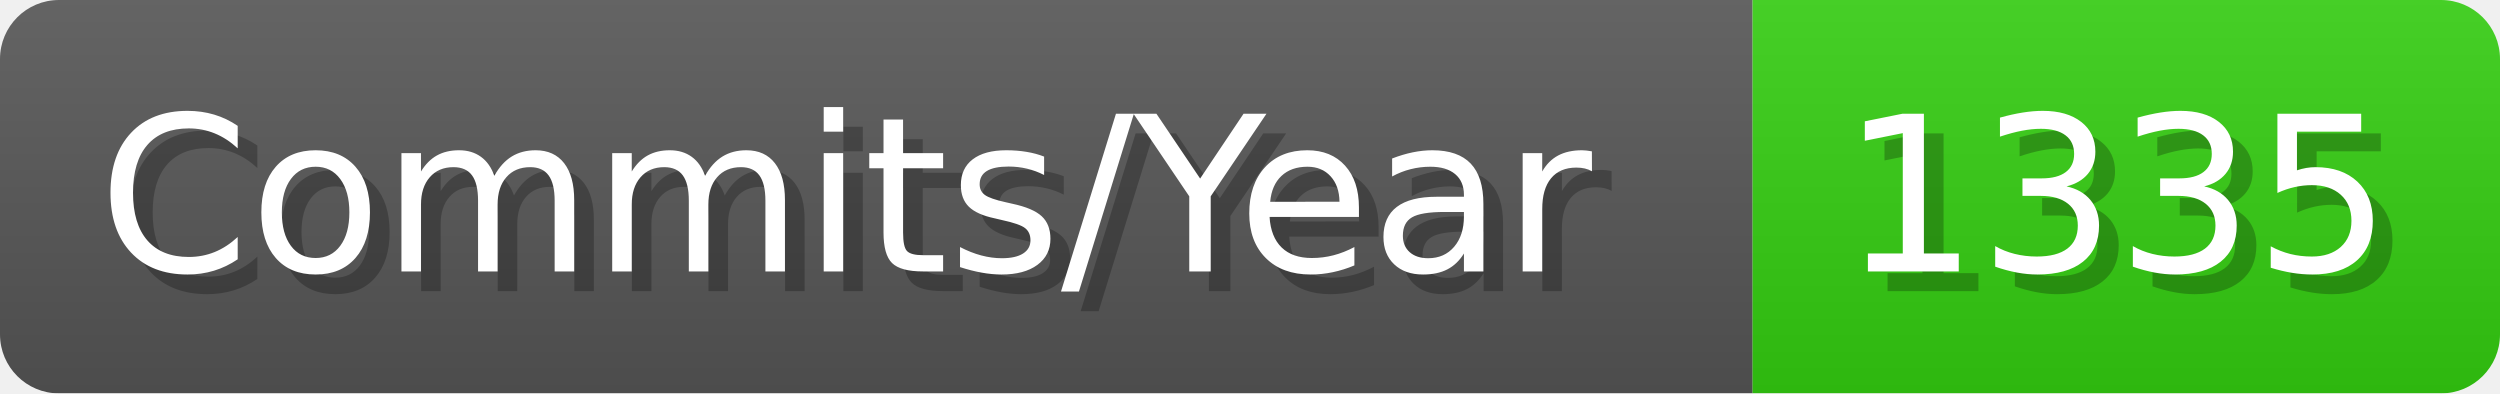
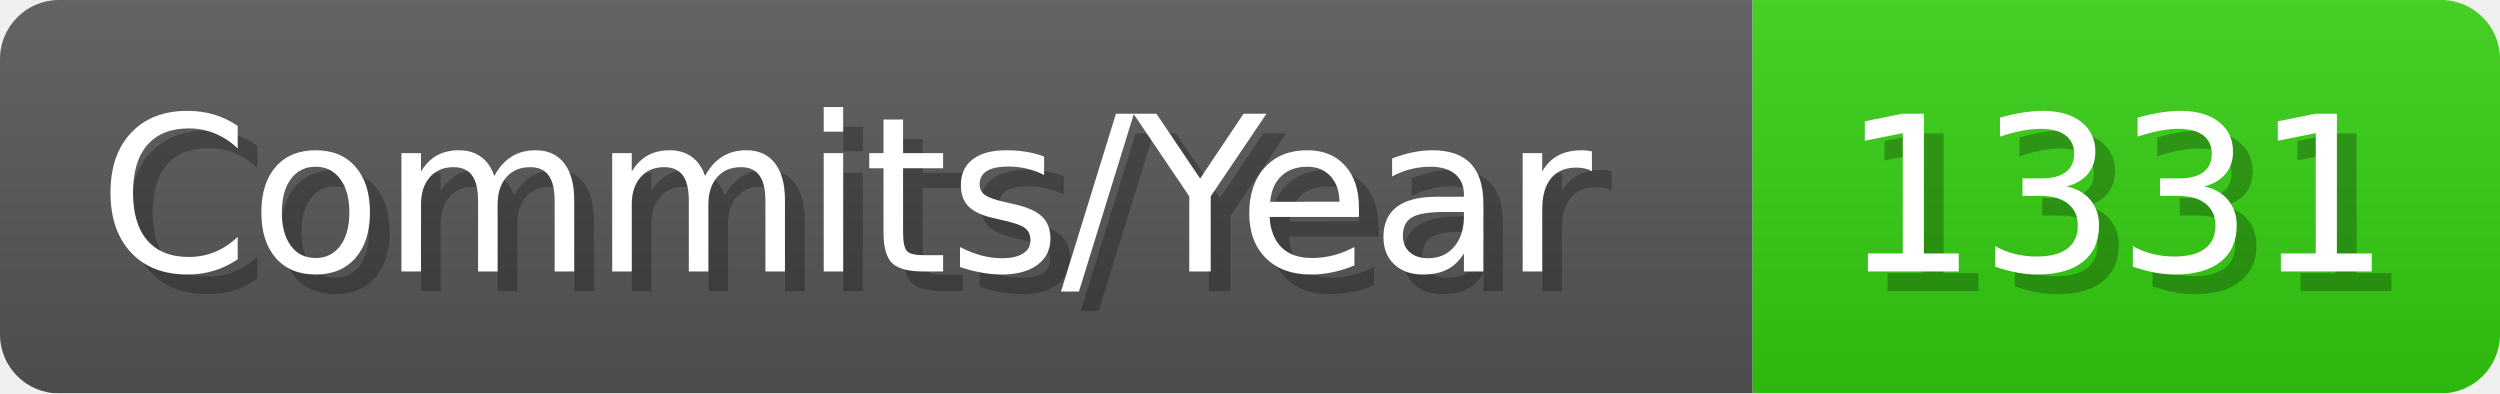
- <svg xmlns="http://www.w3.org/2000/svg" width="127.1" height="20" viewBox="0 0 1271 200" role="img" aria-label="Commits/Year: 1335">
+ <svg xmlns="http://www.w3.org/2000/svg" width="127.1" height="20" viewBox="0 0 1271 200" role="img" aria-label="Commits/Year: 1331">
  <linearGradient id="aUPdi" x2="0" y2="100%">
    <stop offset="0" stop-opacity=".1" stop-color="#EEE" />
    <stop offset="1" stop-opacity=".1" />
  </linearGradient>
  <mask id="WfAiQ">
    <rect width="1271" height="200" rx="30" fill="#FFF" />
  </mask>
  <g mask="url(#WfAiQ)">
    <rect width="891" height="200" fill="#555" />
    <rect width="380" height="200" fill="#3C1" x="891" />
    <rect width="1271" height="200" fill="url(#aUPdi)" />
  </g>
  <g aria-hidden="true" fill="#fff" text-anchor="start" font-family="Verdana,DejaVu Sans,sans-serif" font-size="110">
    <text x="60" y="148" textLength="791" fill="#000" opacity="0.25">Commits/Year</text>
    <text x="50" y="138" textLength="791">Commits/Year</text>
-     <text x="946" y="148" textLength="280" fill="#000" opacity="0.25">1335</text>
-     <text x="936" y="138" textLength="280">1335</text>
+     <text x="946" y="148" textLength="280" fill="#000" opacity="0.25">1331</text>
+     <text x="936" y="138" textLength="280">1331</text>
  </g>
</svg>
